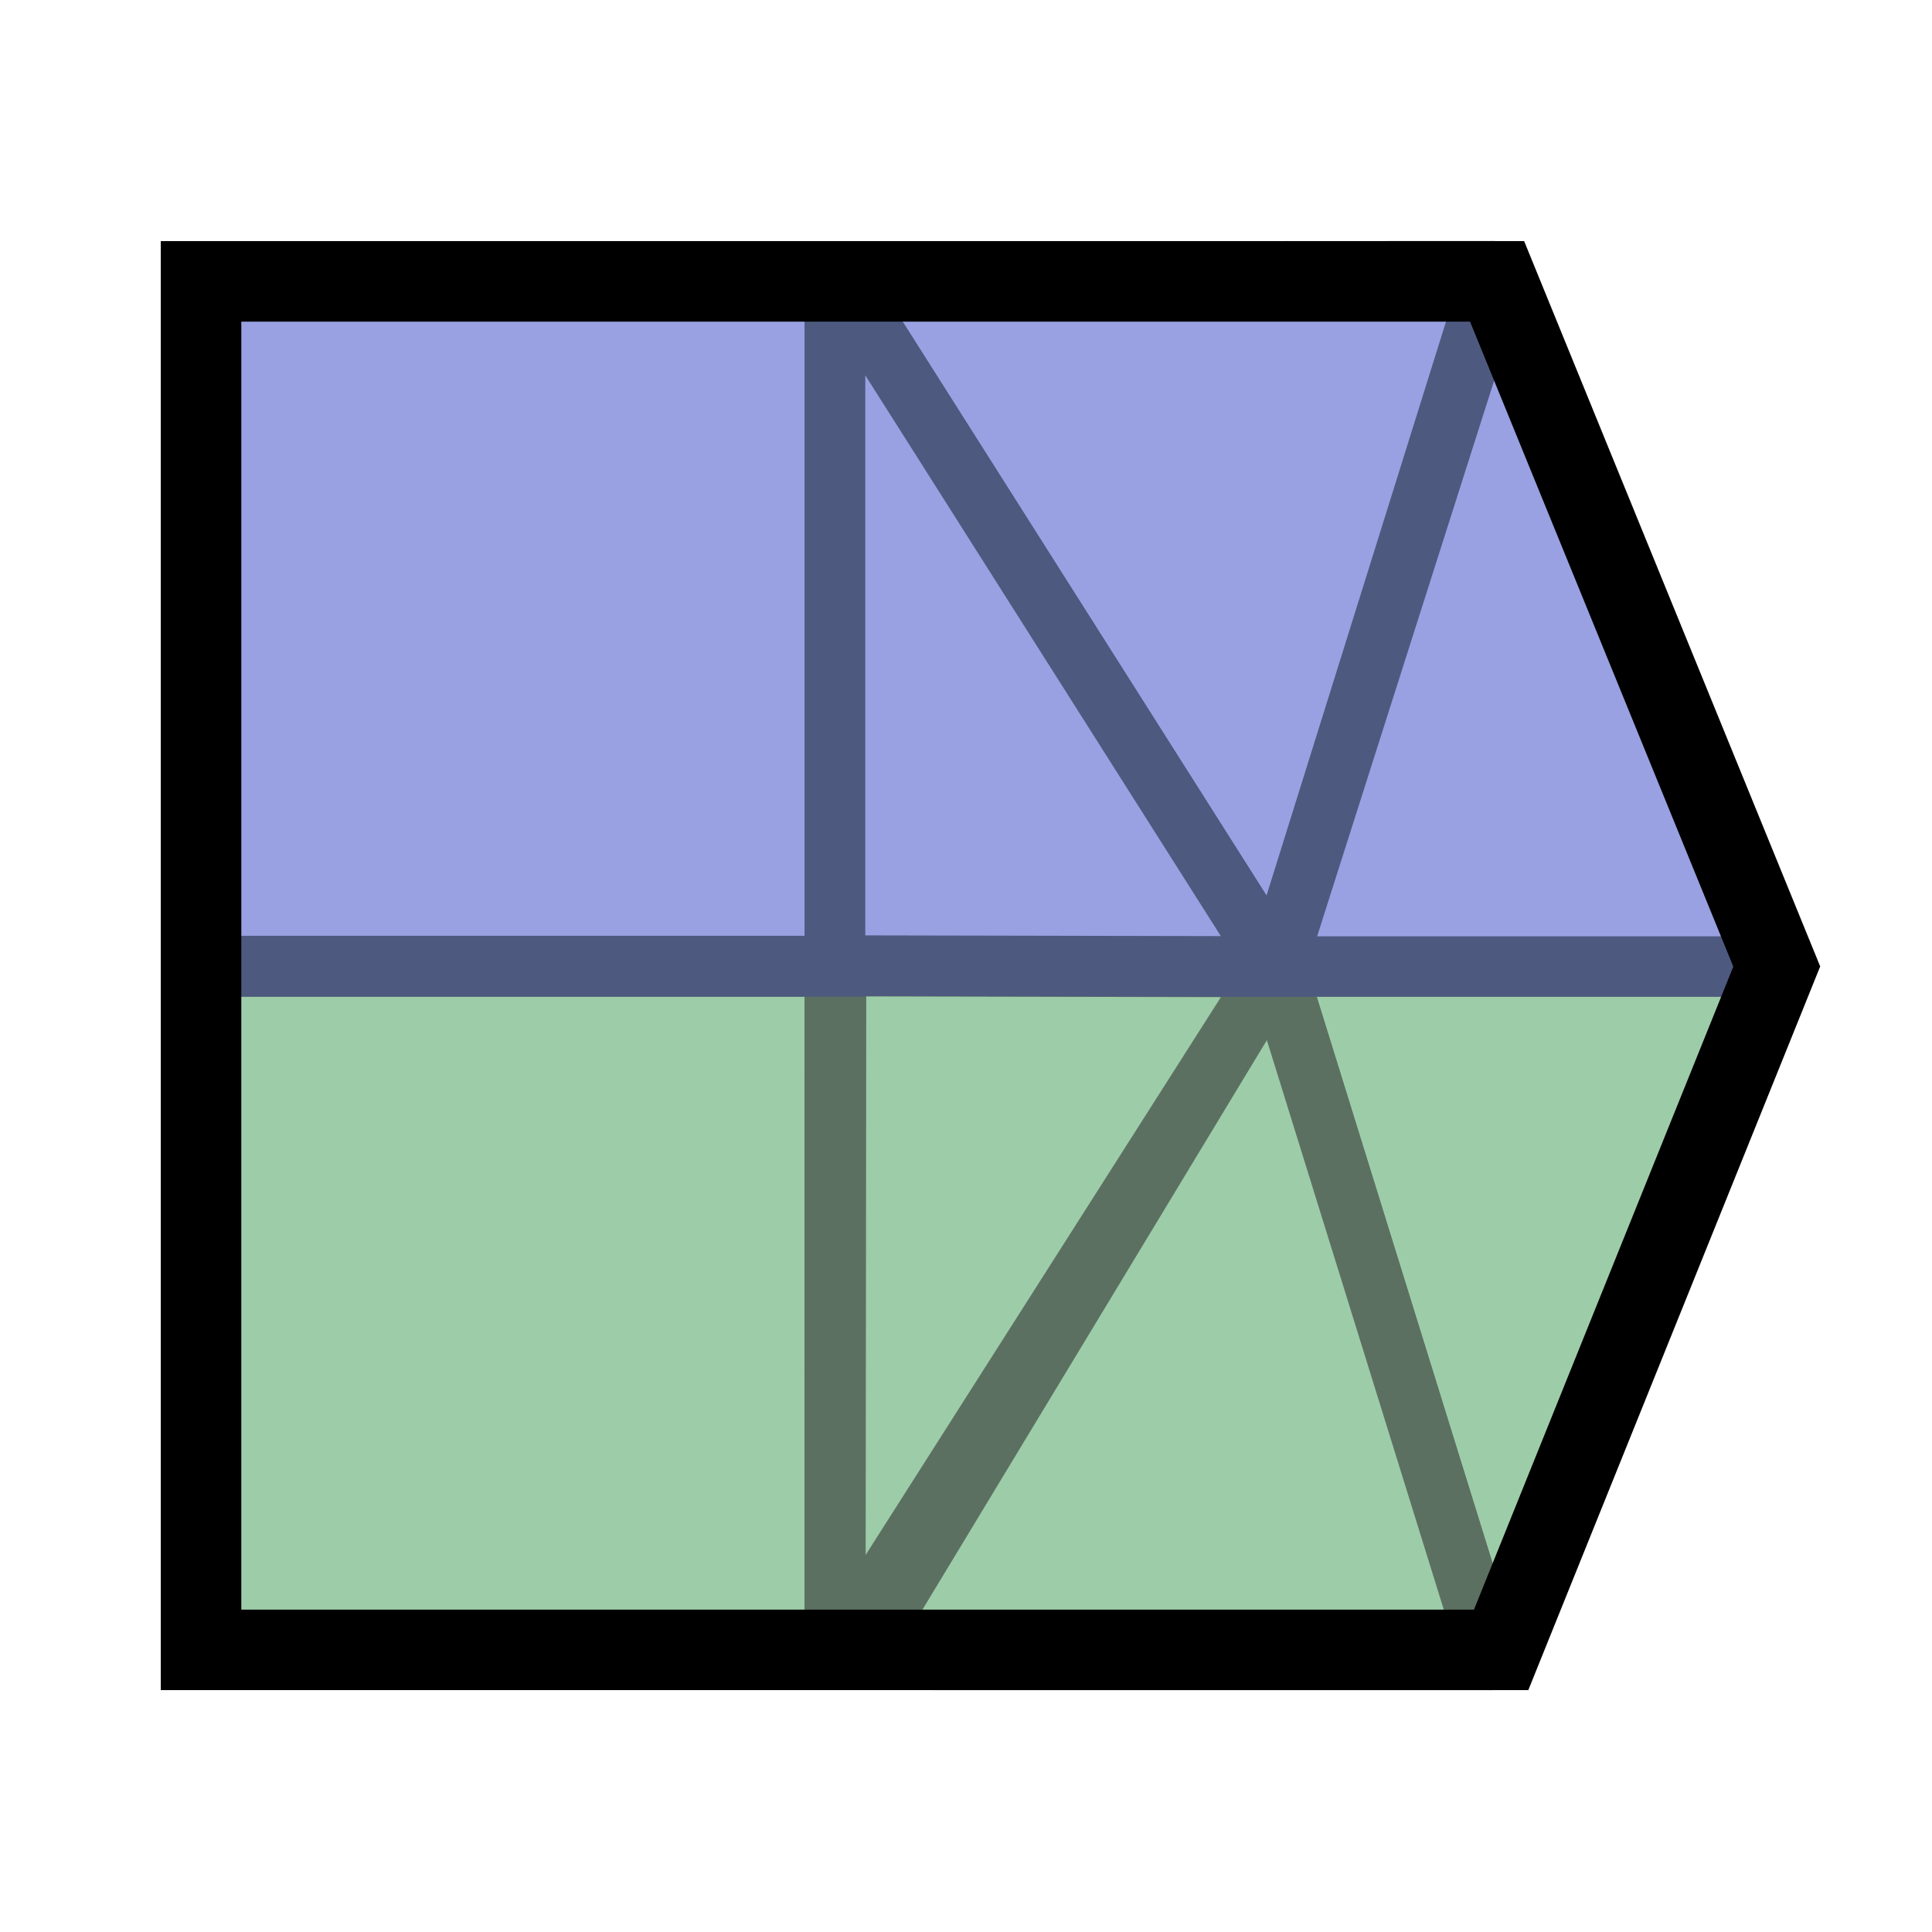
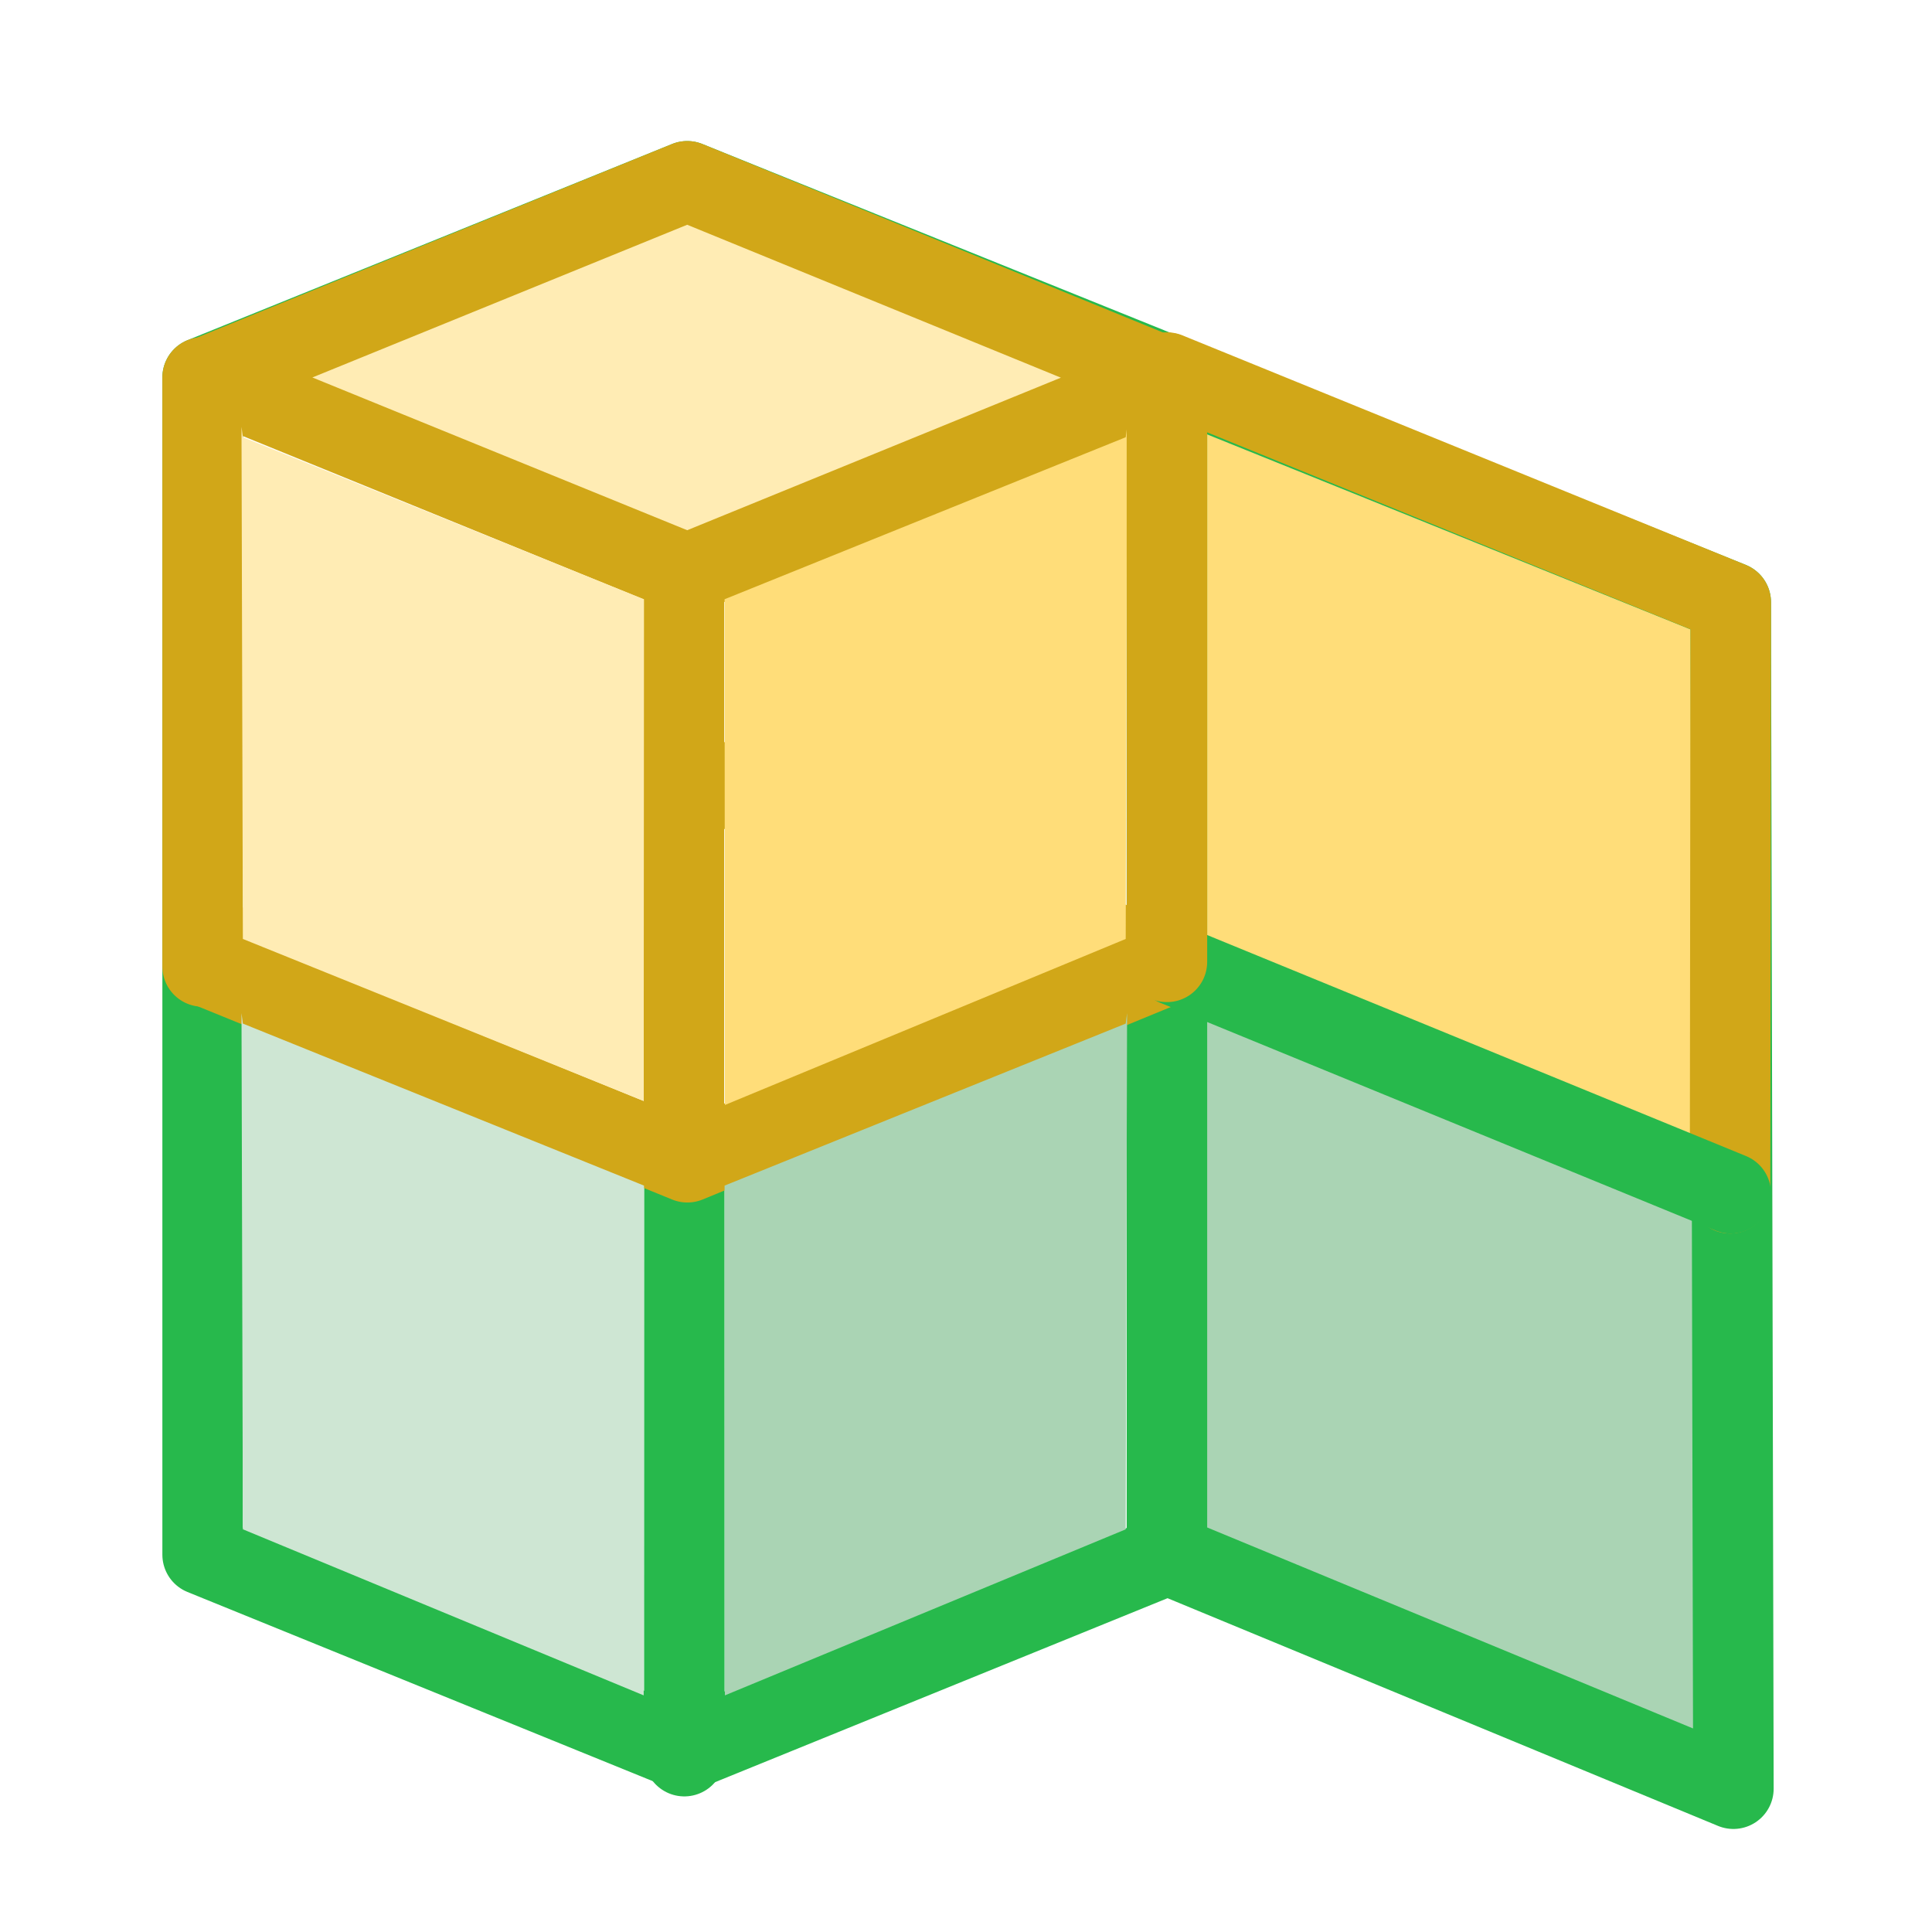
<svg xmlns="http://www.w3.org/2000/svg" width="48" height="48" viewBox="0 0 48 48" version="1.1" id="svg1" xml:space="preserve">
  <defs id="defs1" />
  <g id="DarkThemeEnabledLayer" style="display:inline">
-     <path style="display:inline;fill:#738c79;fill-opacity:0.4;stroke:none;stroke-width:1px;stroke-linecap:butt;stroke-linejoin:miter;stroke-opacity:1" d="m 20.75,24.19 v 15.811 l 15.923,0.1 6.33,-15.891 z" id="path5" />
-     <path style="display:inline;fill:#e6c874;fill-opacity:0.8;stroke:none;stroke-width:1px;stroke-linecap:butt;stroke-linejoin:miter;stroke-opacity:1" d="M 21.203,23.332 V 7.52 l 15.923,-0.1 6.33,15.891 z" id="path6" />
-     <path style="display:inline;fill:none;stroke:#738c79;stroke-width:1.5;stroke-linecap:butt;stroke-linejoin:miter;stroke-dasharray:none;stroke-opacity:1" d="M 21.653,25.058 Z" id="path9-4-9" />
-     <path style="display:inline;fill:#9dcca9;fill-opacity:1;stroke:#5c7061;stroke-width:1.509;stroke-linecap:butt;stroke-linejoin:miter;stroke-dasharray:none;stroke-opacity:1" d="m 4.755,41.23 h 15.987 v 0 -17.22 H 4.755 Z" id="path3-9-1-8-2-5" />
-     <path style="display:inline;fill:#9dcca9;fill-opacity:1;stroke:#5c7061;stroke-width:1.5;stroke-linecap:round;stroke-linejoin:round;stroke-dasharray:none;stroke-opacity:1" d="m 37.043,41.242 -5.346,-17.229 12.446,1.11e-4 -7.1,17.229" id="path3-5-5" />
-     <g id="g2" transform="matrix(0,-0.9983376,0.9987406,0,0.04327275,47.96496)" style="fill:#9dcca9;fill-opacity:1;stroke:#5c7061;stroke-width:1.001;stroke-opacity:1">
-       <path style="fill:#9dcca9;fill-opacity:1;stroke:#5c7061;stroke-width:1.502;stroke-linecap:butt;stroke-linejoin:round;stroke-dasharray:none;stroke-opacity:1" d="m 6.735,21.269 -0.001,15.779 17.244,-5.355 z" id="path1" />
-       <path style="fill:#9dcca9;fill-opacity:1;stroke:#5c7061;stroke-width:1.502;stroke-linecap:butt;stroke-linejoin:round;stroke-dasharray:none;stroke-opacity:1" d="m 23.978,31.694 0.022,-10.938 -17.233,-0.019 17.211,10.957" id="path2" />
-     </g>
-     <path style="display:inline;fill:#99a1e2;fill-opacity:1;stroke:#4d597f;stroke-width:1.511;stroke-linecap:square;stroke-linejoin:miter;stroke-dasharray:none;stroke-opacity:1" d="m 4.755,24.005 h 15.989 v 0 V 6.755 H 4.755 Z" id="path3-9-1-8-95" />
-     <path style="display:inline;fill:#99a1e2;fill-opacity:1;stroke:#4d597f;stroke-width:1.5;stroke-linecap:round;stroke-linejoin:round;stroke-dasharray:none;stroke-opacity:1" d="M 37.2,6.739 31.697,24.013 H 44.043 L 37.2,6.739" id="path3-2-2-52" />
-     <g id="g4" transform="matrix(0,1.007579,1,0,-0.00509201,-0.147)" style="fill:#99a1e2;fill-opacity:1;stroke:#4d597f;stroke-width:0.996;stroke-linejoin:round;stroke-opacity:1">
-       <path style="fill:#99a1e2;fill-opacity:1;stroke:#4d597f;stroke-width:1.494;stroke-linecap:butt;stroke-linejoin:round;stroke-dasharray:none;stroke-opacity:1" d="m 6.843,20.756 -0.008,16.349 17.143,-5.402 z" id="path3" />
-       <path style="fill:#99a1e2;fill-opacity:1;stroke:#4d597f;stroke-width:1.494;stroke-linecap:butt;stroke-linejoin:round;stroke-dasharray:none;stroke-opacity:1" d="M 23.978,31.702 23.956,20.756 H 6.843 L 23.978,31.702" id="path4" />
-     </g>
-     <path id="rect1" style="fill:none;fill-opacity:0.8;stroke:#000000;stroke-width:2;stroke-linecap:round;stroke-opacity:1;paint-order:fill markers stroke" d="M 4.995,40.991 V 6.991 H 37.195 l 6.948,17.022 -6.848,16.978 z" />
+     <path style="fill:#aad4b4;fill-opacity:1;stroke:none;stroke-width:1px;stroke-linecap:round;stroke-linejoin:round;stroke-opacity:1" d="M 29.492,23.992 V 38.626 l 12.756,5.414 0.017,-14.594 z" id="path81" />
+     <path style="display:inline;fill:#ffdd79;fill-opacity:1;stroke:none;stroke-width:1px;stroke-linecap:round;stroke-linejoin:round;stroke-opacity:1" d="M 29.492,9.378 V 24.011 l 13.056,5.514 0.017,-14.594 z" id="path82" />
+     <path style="display:inline;fill:none;stroke:#27b94c;stroke-width:2;stroke-linecap:round;stroke-linejoin:round;stroke-dasharray:none;stroke-opacity:1" d="m 17.002,28.672 v 14.959" id="path66" />
+     <path style="display:inline;fill:none;stroke:#27b94c;stroke-width:2;stroke-linecap:round;stroke-linejoin:round;stroke-dasharray:none;stroke-opacity:1" d="M 5.034,9.378 17.074,4.504 43,14.962 43.066,44.44 29.011,38.626 17.023,43.5 5.034,38.626 Z" id="path64" />
+     <path style="display:inline;fill:none;stroke:#27b94c;stroke-width:2;stroke-linecap:butt;stroke-linejoin:miter;stroke-dasharray:none;stroke-opacity:1" d="M 28.992,9.186 V 38.814" id="path70" />
+     <path style="display:inline;fill:#ffecb4;fill-opacity:1;stroke:#d1a718;stroke-width:2;stroke-linecap:round;stroke-linejoin:round;stroke-dasharray:none;stroke-opacity:1" d="M 5.111,9.378 17.074,4.504 29,9.384 17.074,14.253 Z" id="path69" />
+     <path style="fill:none;stroke:#d1a718;stroke-width:2;stroke-linecap:round;stroke-linejoin:round;stroke-dasharray:none;stroke-opacity:1" d="m 16.992,14.599 v 12.903 0.18" id="path85" />
+     <path style="fill:none;stroke:#d1a718;stroke-width:2;stroke-linecap:round;stroke-linejoin:miter;stroke-dasharray:none;stroke-opacity:1" d="m 5.034,9.378 v 14.633 0" id="path86" />
+     <path style="fill:none;stroke:#d1a718;stroke-width:2;stroke-linecap:round;stroke-linejoin:round;stroke-dasharray:none;stroke-opacity:1" d="M 5.111,24.002 17.068,19.14 29,23.974 17.077,28.876 5.111,24.002" id="path88" />
+     <path style="fill:#ffecb4;fill-opacity:1;stroke:none;stroke-width:1px;stroke-linecap:butt;stroke-linejoin:miter;stroke-opacity:1" d="M 6.034,10.863 16,14.889 15.992,27.353 6.034,23.328 6,10.604" id="path3" />
+     <path style="fill:#cee6d3;fill-opacity:1;stroke:none;stroke-width:1px;stroke-linecap:butt;stroke-linejoin:miter;stroke-opacity:1" d="m 6.034,25.431 9.966,4.025 -0.008,12.665 L 6.034,37.995 6,25.171" id="path4" />
+     <path style="fill:#ffdd79;fill-opacity:1;stroke:none;stroke-width:1px;stroke-linecap:butt;stroke-linejoin:miter;stroke-opacity:1" d="m 27.968,10.863 -9.966,4.025 0.008,12.565 9.958,-4.125 0.034,-12.725" id="path5" />
+     <path style="fill:#aad4b4;fill-opacity:1;stroke:none;stroke-width:1px;stroke-linecap:butt;stroke-linejoin:miter;stroke-opacity:1" d="m 27.968,25.431 -9.966,4.025 0.008,12.665 9.958,-4.125 0.034,-12.825" id="path6" />
+     <path style="fill:none;stroke:#d1a718;stroke-width:2;stroke-linecap:round;stroke-linejoin:round;stroke-dasharray:none;stroke-opacity:1" d="m 29,9.258 14,5.704 -0.017,14.684 v 0" id="path8" />
+     <path style="display:inline;fill:none;stroke:#27b94c;stroke-width:2;stroke-linecap:round;stroke-linejoin:round;stroke-dasharray:none;stroke-opacity:1" d="m 29.209,23.99 13.791,5.657" id="path2" />
+     <path style="fill:none;stroke:#d1a718;stroke-width:2;stroke-linecap:round;stroke-linejoin:miter;stroke-dasharray:none;stroke-opacity:1" d="m 28.992,9.264 v 14.633 0" id="path87" />
  </g>
</svg>
